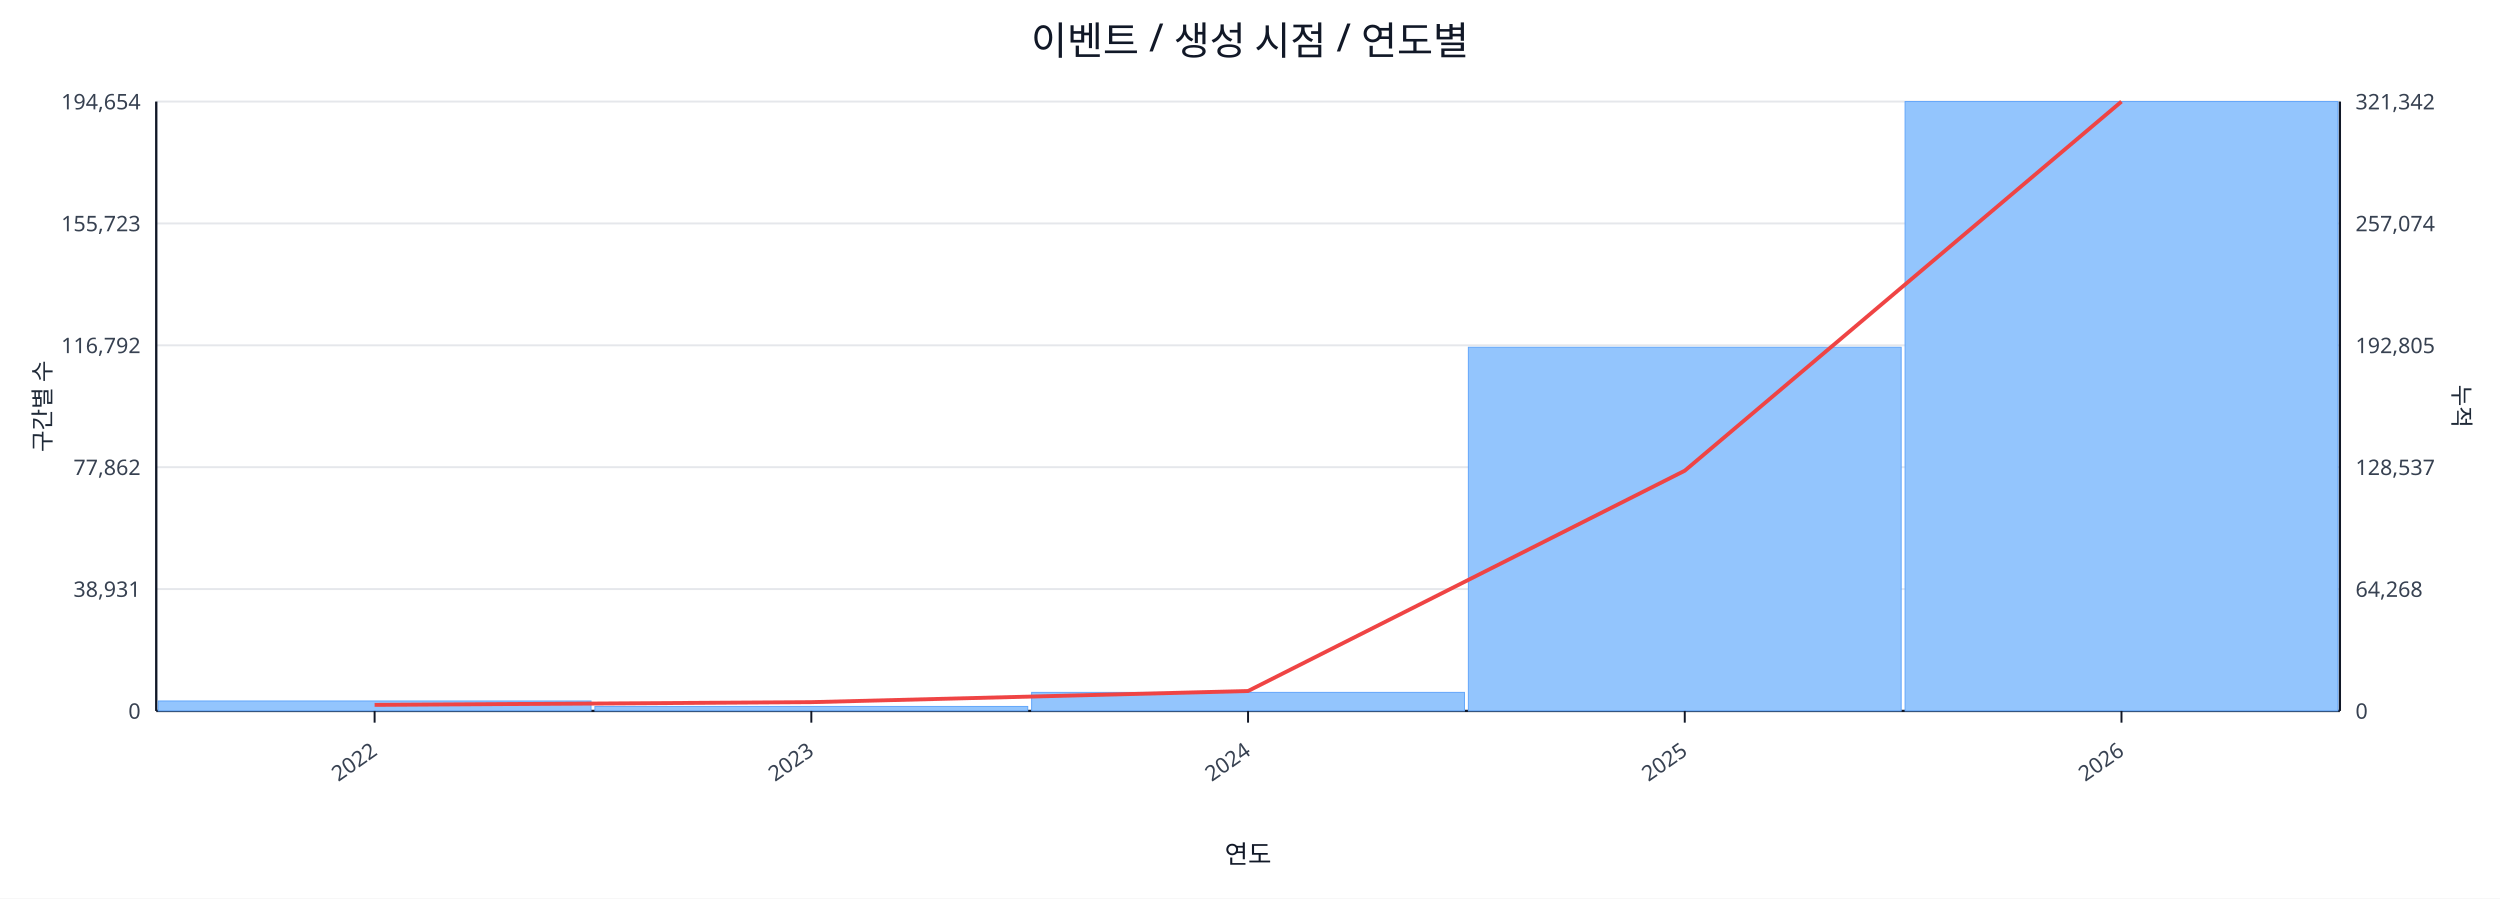
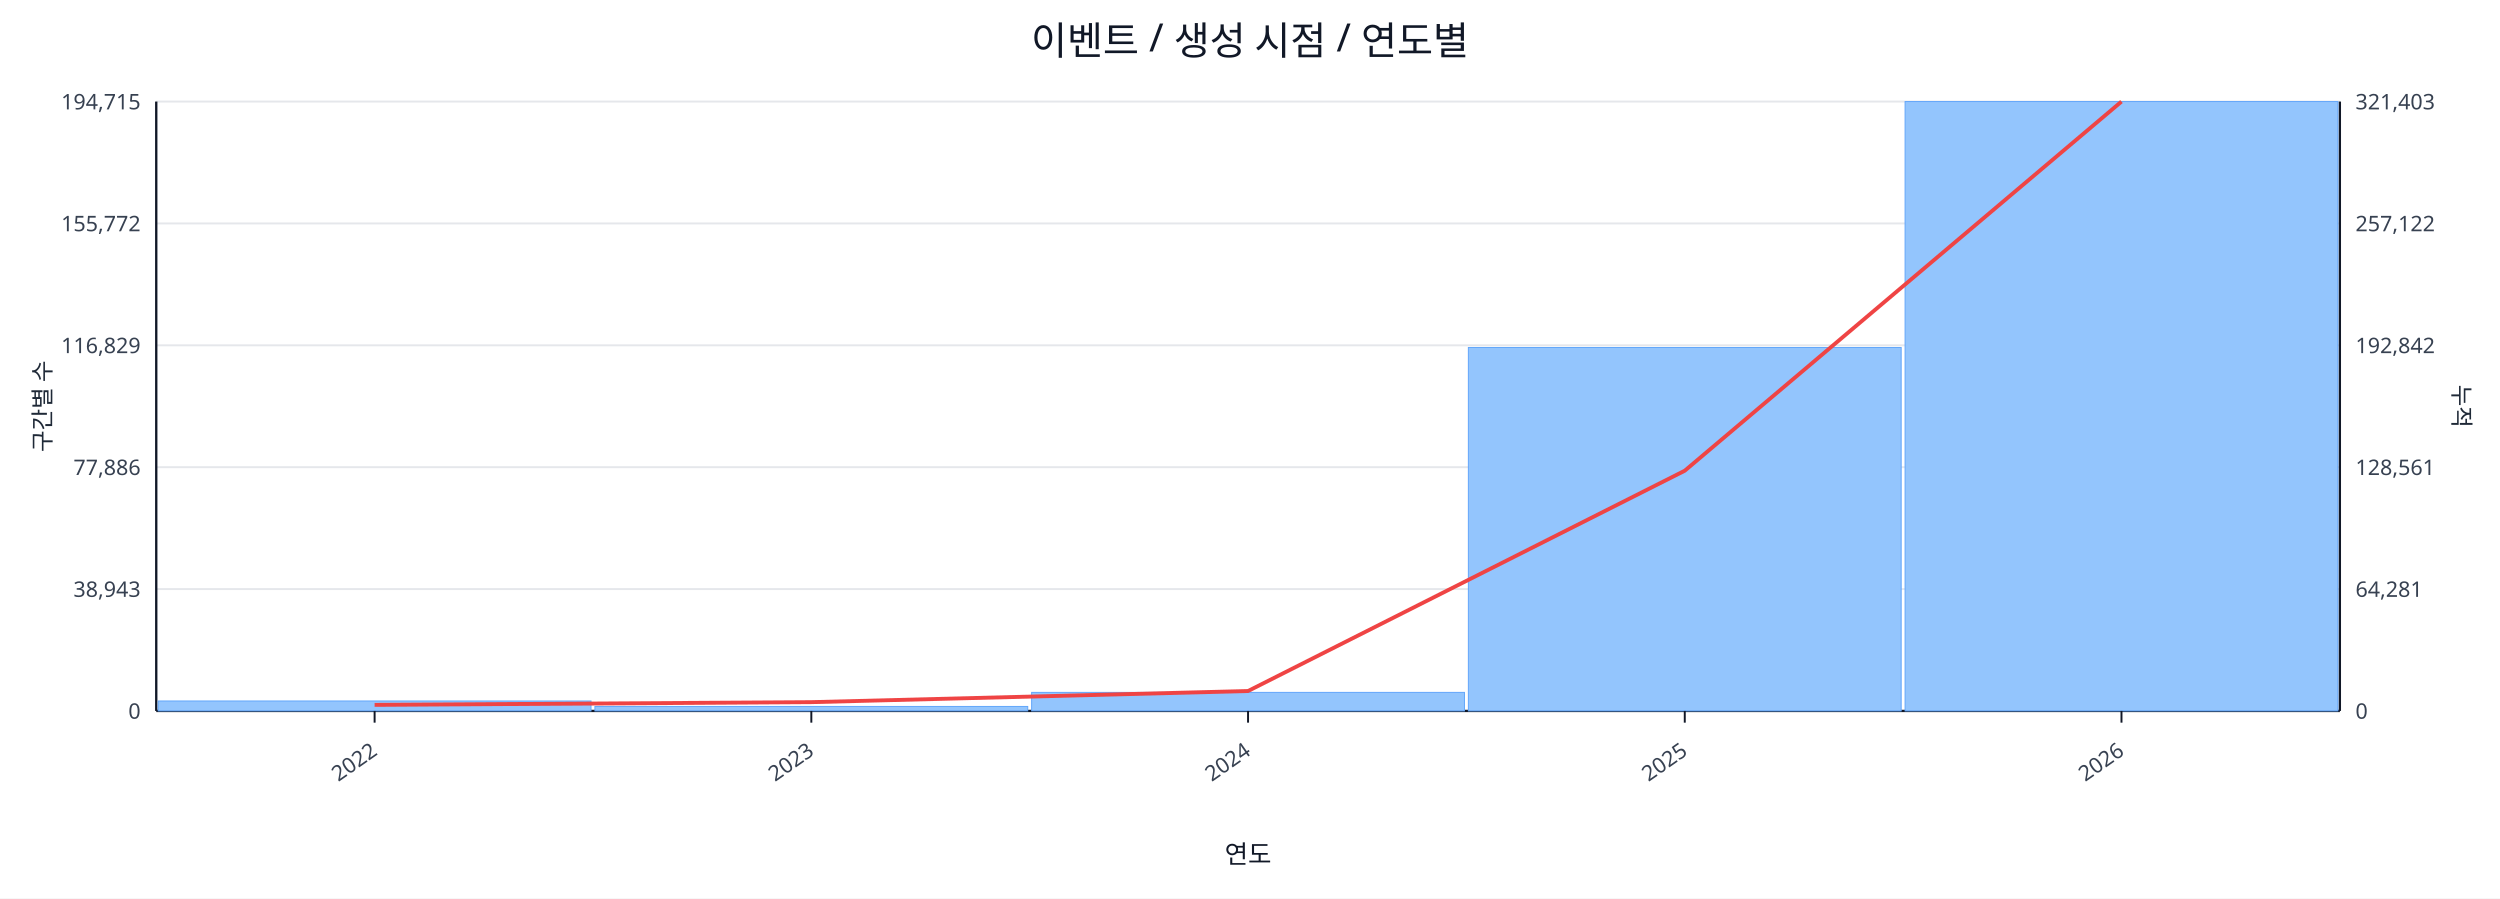
<svg xmlns="http://www.w3.org/2000/svg" width="1280" height="460" viewBox="0 0 1280 460">
  <rect x="0" y="0" width="100%" height="100%" fill="#ffffff" />
  <text x="640.0" y="28" font-size="20" text-anchor="middle" font-family="sans-serif" fill="#111827">이벤트 / 생성 시점 / 연도별</text>
  <line x1="80.0" y1="52.0" x2="1198.0" y2="52.0" stroke="#e5e7eb" stroke-width="1" />
-   <text x="72.0" y="56.0" font-size="11" text-anchor="end" font-family="sans-serif" fill="#374151">194,654</text>
-   <text x="1206.0" y="56.0" font-size="11" text-anchor="start" font-family="sans-serif" fill="#374151">321,342</text>
+   <text x="72.0" y="56.0" font-size="11" text-anchor="end" font-family="sans-serif" fill="#374151">194,715</text>
+   <text x="1206.0" y="56.0" font-size="11" text-anchor="start" font-family="sans-serif" fill="#374151">321,403</text>
  <line x1="80.0" y1="114.4" x2="1198.0" y2="114.4" stroke="#e5e7eb" stroke-width="1" />
-   <text x="72.0" y="118.4" font-size="11" text-anchor="end" font-family="sans-serif" fill="#374151">155,723</text>
-   <text x="1206.0" y="118.4" font-size="11" text-anchor="start" font-family="sans-serif" fill="#374151">257,074</text>
+   <text x="72.0" y="118.4" font-size="11" text-anchor="end" font-family="sans-serif" fill="#374151">155,772</text>
+   <text x="1206.0" y="118.4" font-size="11" text-anchor="start" font-family="sans-serif" fill="#374151">257,122</text>
  <line x1="80.0" y1="176.8" x2="1198.0" y2="176.8" stroke="#e5e7eb" stroke-width="1" />
-   <text x="72.0" y="180.8" font-size="11" text-anchor="end" font-family="sans-serif" fill="#374151">116,792</text>
-   <text x="1206.0" y="180.8" font-size="11" text-anchor="start" font-family="sans-serif" fill="#374151">192,805</text>
+   <text x="72.0" y="180.8" font-size="11" text-anchor="end" font-family="sans-serif" fill="#374151">116,829</text>
+   <text x="1206.0" y="180.8" font-size="11" text-anchor="start" font-family="sans-serif" fill="#374151">192,842</text>
  <line x1="80.0" y1="239.2" x2="1198.0" y2="239.2" stroke="#e5e7eb" stroke-width="1" />
-   <text x="72.0" y="243.2" font-size="11" text-anchor="end" font-family="sans-serif" fill="#374151">77,862</text>
-   <text x="1206.0" y="243.2" font-size="11" text-anchor="start" font-family="sans-serif" fill="#374151">128,537</text>
+   <text x="72.0" y="243.2" font-size="11" text-anchor="end" font-family="sans-serif" fill="#374151">77,886</text>
+   <text x="1206.0" y="243.2" font-size="11" text-anchor="start" font-family="sans-serif" fill="#374151">128,561</text>
  <line x1="80.0" y1="301.6" x2="1198.0" y2="301.6" stroke="#e5e7eb" stroke-width="1" />
-   <text x="72.0" y="305.6" font-size="11" text-anchor="end" font-family="sans-serif" fill="#374151">38,931</text>
-   <text x="1206.0" y="305.6" font-size="11" text-anchor="start" font-family="sans-serif" fill="#374151">64,268</text>
+   <text x="72.0" y="305.6" font-size="11" text-anchor="end" font-family="sans-serif" fill="#374151">38,943</text>
+   <text x="1206.0" y="305.6" font-size="11" text-anchor="start" font-family="sans-serif" fill="#374151">64,281</text>
  <line x1="80.0" y1="364.0" x2="1198.0" y2="364.0" stroke="#e5e7eb" stroke-width="1" />
  <text x="72.0" y="368.0" font-size="11" text-anchor="end" font-family="sans-serif" fill="#374151">0</text>
  <text x="1206.0" y="368.0" font-size="11" text-anchor="start" font-family="sans-serif" fill="#374151">0</text>
  <line x1="80.0" y1="364.0" x2="1198.0" y2="364.0" stroke="#111827" stroke-width="1.2" />
  <line x1="80.0" y1="52.0" x2="80.0" y2="364.0" stroke="#111827" stroke-width="1.2" />
  <line x1="1198.0" y1="52.0" x2="1198.0" y2="364.0" stroke="#111827" stroke-width="1.2" />
  <rect x="81.0" y="358.9" width="221.6" height="5.1" fill="#93c5fd" stroke="#60a5fa" stroke-width="0.5" />
  <rect x="304.6" y="361.7" width="221.6" height="2.3" fill="#93c5fd" stroke="#60a5fa" stroke-width="0.5" />
  <rect x="528.2" y="354.5" width="221.6" height="9.5" fill="#93c5fd" stroke="#60a5fa" stroke-width="0.5" />
-   <rect x="751.8" y="177.8" width="221.6" height="186.2" fill="#93c5fd" stroke="#60a5fa" stroke-width="0.5" />
+   <rect x="751.8" y="177.9" width="221.6" height="186.1" fill="#93c5fd" stroke="#60a5fa" stroke-width="0.5" />
  <rect x="975.4" y="52.0" width="221.6" height="312.0" fill="#93c5fd" stroke="#60a5fa" stroke-width="0.5" />
  <polyline fill="none" stroke="#ef4444" stroke-width="2" points="191.8,360.9 415.4,359.5 639.0,353.8 862.6,241.0 1086.2,52.0" />
  <line x1="191.8" y1="364.0" x2="191.8" y2="370.0" stroke="#111827" stroke-width="1" />
  <text x="193.8" y="386.0" font-size="11" text-anchor="end" transform="rotate(-35 193.8 386.0)" font-family="sans-serif" fill="#374151">2022</text>
  <line x1="415.4" y1="364.0" x2="415.4" y2="370.0" stroke="#111827" stroke-width="1" />
  <text x="417.4" y="386.0" font-size="11" text-anchor="end" transform="rotate(-35 417.4 386.0)" font-family="sans-serif" fill="#374151">2023</text>
  <line x1="639.0" y1="364.0" x2="639.0" y2="370.0" stroke="#111827" stroke-width="1" />
  <text x="641.0" y="386.0" font-size="11" text-anchor="end" transform="rotate(-35 641.0 386.0)" font-family="sans-serif" fill="#374151">2024</text>
  <line x1="862.6" y1="364.0" x2="862.6" y2="370.0" stroke="#111827" stroke-width="1" />
  <text x="864.6" y="386.0" font-size="11" text-anchor="end" transform="rotate(-35 864.6 386.0)" font-family="sans-serif" fill="#374151">2025</text>
  <line x1="1086.2" y1="364.0" x2="1086.2" y2="370.0" stroke="#111827" stroke-width="1" />
  <text x="1088.2" y="386.0" font-size="11" text-anchor="end" transform="rotate(-35 1088.2 386.0)" font-family="sans-serif" fill="#374151">2026</text>
  <text x="26" y="208.0" font-size="12" transform="rotate(-90 26 208.0)" text-anchor="middle" font-family="sans-serif" fill="#1f2937">구간별 수</text>
  <text x="1256.0" y="208.0" font-size="12" transform="rotate(90 1256.0 208.0)" text-anchor="middle" font-family="sans-serif" fill="#1f2937">누적</text>
  <text x="639.0" y="442.0" font-size="13" text-anchor="middle" font-family="sans-serif" fill="#111827">연도</text>
</svg>
